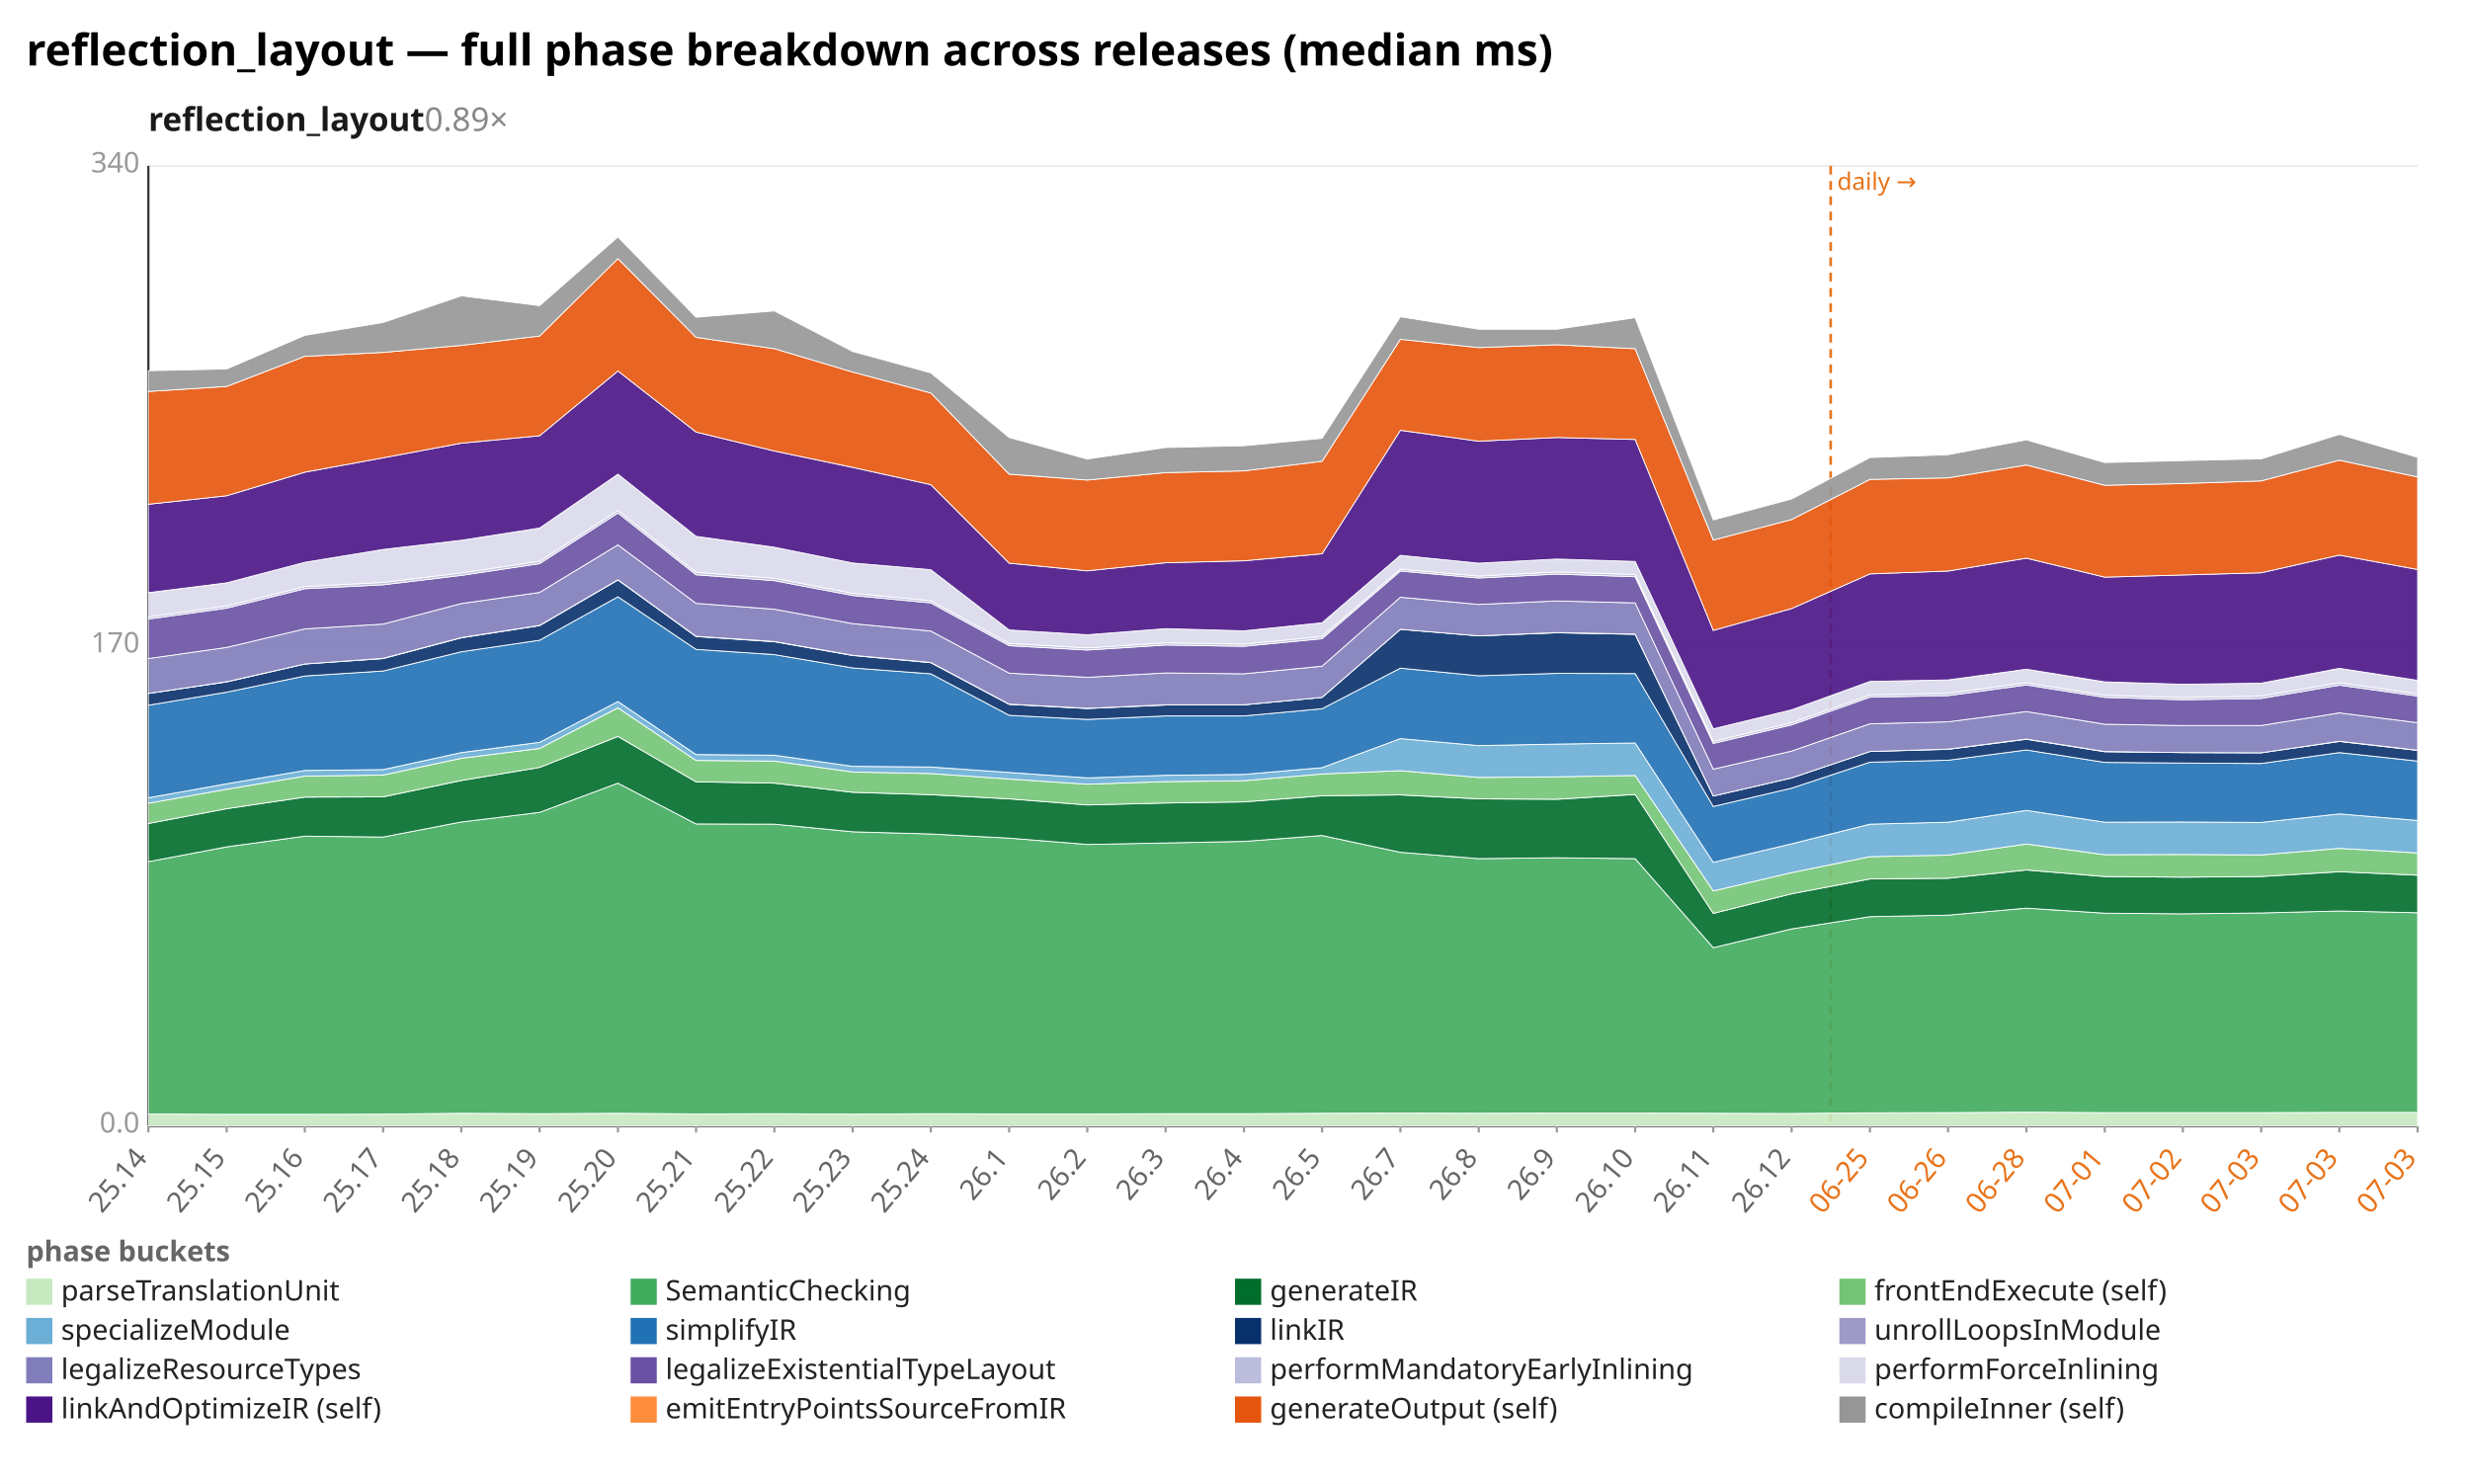
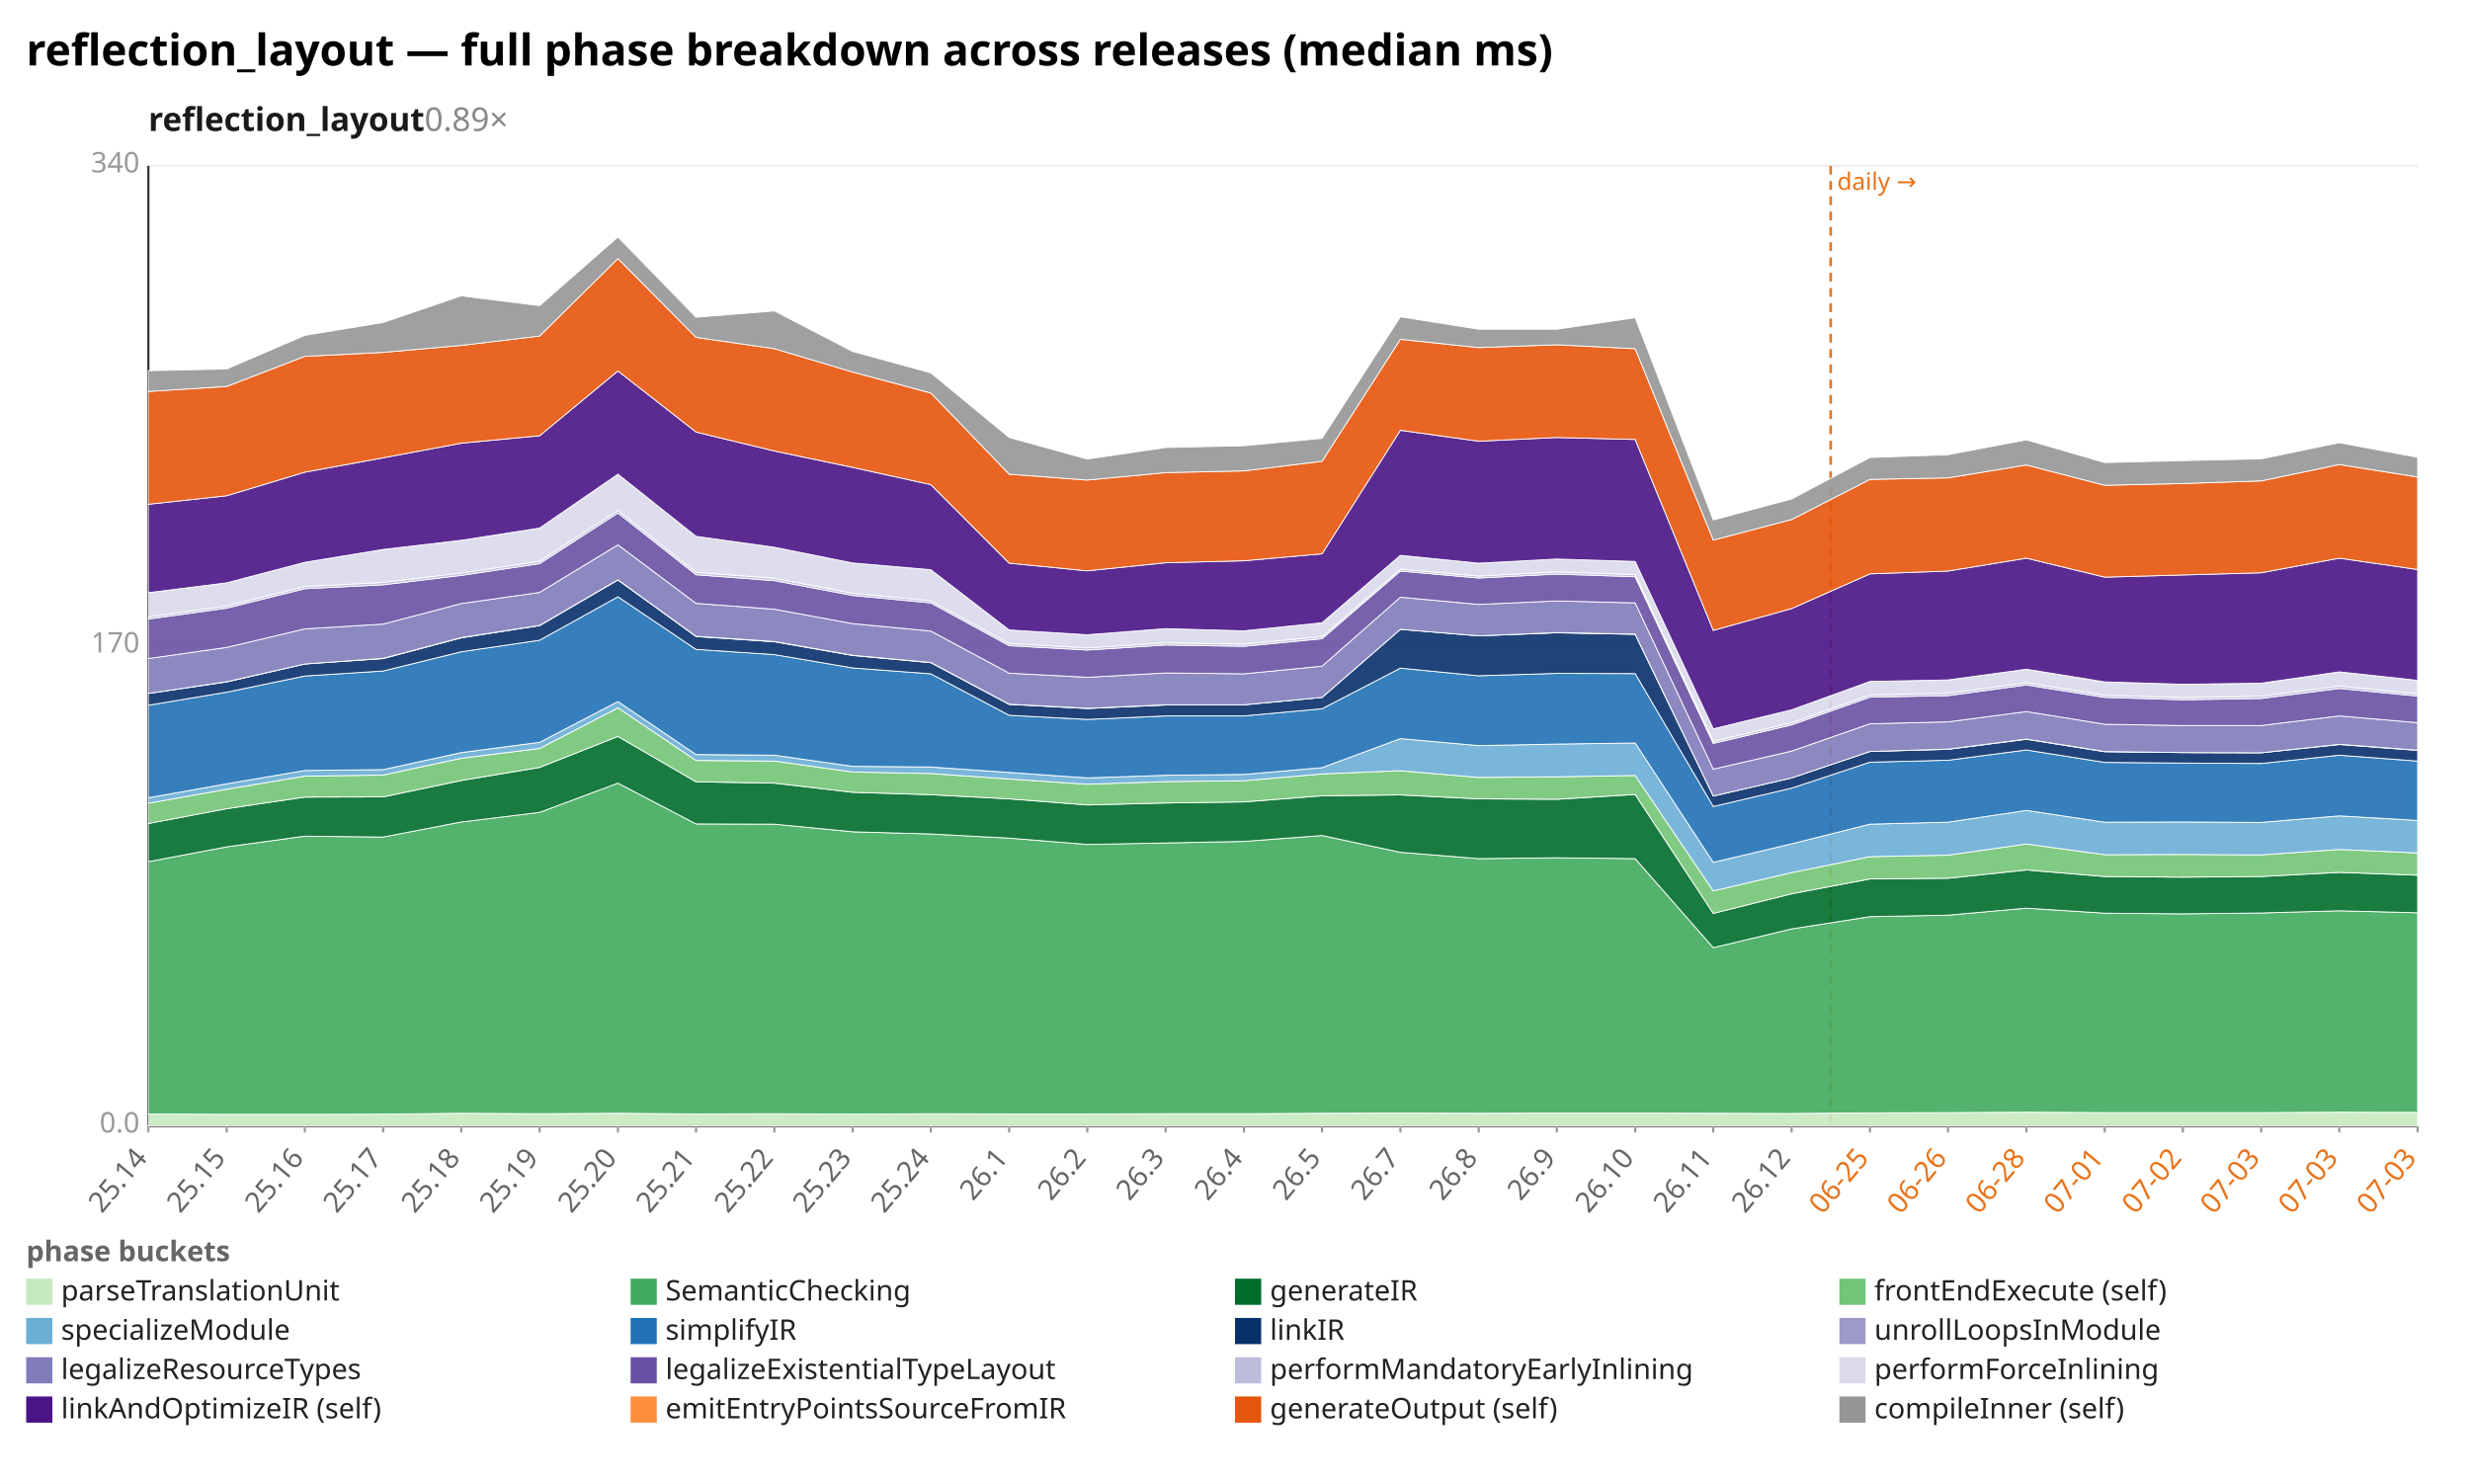
<svg xmlns="http://www.w3.org/2000/svg" width="1132" height="680" viewBox="0 0 1132 680" preserveAspectRatio="xMidYMid meet" font-family="sans-serif" font-size="13">
  <rect width="1132" height="680" fill="white" />
  <text x="12" y="30" font-size="20" font-weight="bold">reflection_layout — full phase breakdown across releases (median ms)</text>
  <text x="68" y="60" font-size="15" font-weight="600" fill="#1a1a1a">reflection_layout<tspan fill="#888" font-weight="400" text-decoration="none">  0.89×</tspan>
  </text>
  <line x1="68.0" y1="516.0" x2="1108.0" y2="516.0" stroke="#eee" />
  <text x="64.0" y="519.0" text-anchor="end" fill="#999">0.0</text>
  <line x1="68.0" y1="296.0" x2="1108.0" y2="296.0" stroke="#eee" />
  <text x="64.0" y="299.0" text-anchor="end" fill="#999">170</text>
  <line x1="68.0" y1="76.0" x2="1108.0" y2="76.0" stroke="#eee" />
  <text x="64.0" y="79.0" text-anchor="end" fill="#999">340</text>
  <line x1="68.0" y1="76.0" x2="68.0" y2="516.0" stroke="#333" />
  <line x1="68.0" y1="516.0" x2="1108.0" y2="516.0" stroke="#333" />
  <line x1="839.0" y1="76.0" x2="839.0" y2="516.0" stroke="#e8731a" stroke-width="1.2" stroke-dasharray="4 3" />
  <text x="842.0" y="87.0" fill="#e8731a" font-size="11">daily →</text>
  <line x1="68.0" y1="516.0" x2="68.0" y2="519.0" stroke="#999" />
  <text x="68.0" y="531.0" text-anchor="end" fill="#666" transform="rotate(-50 68.0 531.0)">25.14</text>
  <line x1="103.9" y1="516.0" x2="103.9" y2="519.0" stroke="#999" />
  <text x="103.9" y="531.0" text-anchor="end" fill="#666" transform="rotate(-50 103.9 531.0)">25.15</text>
  <line x1="139.7" y1="516.0" x2="139.7" y2="519.0" stroke="#999" />
  <text x="139.7" y="531.0" text-anchor="end" fill="#666" transform="rotate(-50 139.7 531.0)">25.16</text>
  <line x1="175.6" y1="516.0" x2="175.6" y2="519.0" stroke="#999" />
  <text x="175.6" y="531.0" text-anchor="end" fill="#666" transform="rotate(-50 175.6 531.0)">25.17</text>
  <line x1="211.4" y1="516.0" x2="211.4" y2="519.0" stroke="#999" />
  <text x="211.4" y="531.0" text-anchor="end" fill="#666" transform="rotate(-50 211.4 531.0)">25.18</text>
  <line x1="247.3" y1="516.0" x2="247.3" y2="519.0" stroke="#999" />
  <text x="247.3" y="531.0" text-anchor="end" fill="#666" transform="rotate(-50 247.3 531.0)">25.19</text>
  <line x1="283.2" y1="516.0" x2="283.2" y2="519.0" stroke="#999" />
  <text x="283.2" y="531.0" text-anchor="end" fill="#666" transform="rotate(-50 283.2 531.0)">25.20</text>
  <line x1="319.0" y1="516.0" x2="319.0" y2="519.0" stroke="#999" />
  <text x="319.0" y="531.0" text-anchor="end" fill="#666" transform="rotate(-50 319.0 531.0)">25.21</text>
  <line x1="354.9" y1="516.0" x2="354.9" y2="519.0" stroke="#999" />
  <text x="354.9" y="531.0" text-anchor="end" fill="#666" transform="rotate(-50 354.9 531.0)">25.22</text>
  <line x1="390.8" y1="516.0" x2="390.8" y2="519.0" stroke="#999" />
  <text x="390.8" y="531.0" text-anchor="end" fill="#666" transform="rotate(-50 390.8 531.0)">25.23</text>
  <line x1="426.6" y1="516.0" x2="426.6" y2="519.0" stroke="#999" />
  <text x="426.6" y="531.0" text-anchor="end" fill="#666" transform="rotate(-50 426.6 531.0)">25.24</text>
  <line x1="462.5" y1="516.0" x2="462.5" y2="519.0" stroke="#999" />
  <text x="462.5" y="531.0" text-anchor="end" fill="#666" transform="rotate(-50 462.5 531.0)">26.1</text>
  <line x1="498.3" y1="516.0" x2="498.3" y2="519.0" stroke="#999" />
  <text x="498.3" y="531.0" text-anchor="end" fill="#666" transform="rotate(-50 498.3 531.0)">26.2</text>
  <line x1="534.2" y1="516.0" x2="534.2" y2="519.0" stroke="#999" />
  <text x="534.2" y="531.0" text-anchor="end" fill="#666" transform="rotate(-50 534.2 531.0)">26.3</text>
  <line x1="570.1" y1="516.0" x2="570.1" y2="519.0" stroke="#999" />
  <text x="570.1" y="531.0" text-anchor="end" fill="#666" transform="rotate(-50 570.1 531.0)">26.4</text>
  <line x1="605.9" y1="516.0" x2="605.9" y2="519.0" stroke="#999" />
  <text x="605.9" y="531.0" text-anchor="end" fill="#666" transform="rotate(-50 605.9 531.0)">26.5</text>
  <line x1="641.8" y1="516.0" x2="641.8" y2="519.0" stroke="#999" />
  <text x="641.8" y="531.0" text-anchor="end" fill="#666" transform="rotate(-50 641.8 531.0)">26.7</text>
  <line x1="677.7" y1="516.0" x2="677.7" y2="519.0" stroke="#999" />
  <text x="677.7" y="531.0" text-anchor="end" fill="#666" transform="rotate(-50 677.7 531.0)">26.8</text>
  <line x1="713.5" y1="516.0" x2="713.5" y2="519.0" stroke="#999" />
  <text x="713.5" y="531.0" text-anchor="end" fill="#666" transform="rotate(-50 713.5 531.0)">26.9</text>
  <line x1="749.4" y1="516.0" x2="749.4" y2="519.0" stroke="#999" />
  <text x="749.4" y="531.0" text-anchor="end" fill="#666" transform="rotate(-50 749.4 531.0)">26.10</text>
  <line x1="785.2" y1="516.0" x2="785.2" y2="519.0" stroke="#999" />
  <text x="785.2" y="531.0" text-anchor="end" fill="#666" transform="rotate(-50 785.2 531.0)">26.11</text>
  <line x1="821.1" y1="516.0" x2="821.1" y2="519.0" stroke="#999" />
  <text x="821.1" y="531.0" text-anchor="end" fill="#666" transform="rotate(-50 821.1 531.0)">26.12</text>
  <line x1="857.0" y1="516.0" x2="857.0" y2="519.0" stroke="#999" />
  <text x="857.0" y="531.0" text-anchor="end" fill="#e8731a" transform="rotate(-50 857.0 531.0)">06-25</text>
  <line x1="892.8" y1="516.0" x2="892.8" y2="519.0" stroke="#999" />
  <text x="892.8" y="531.0" text-anchor="end" fill="#e8731a" transform="rotate(-50 892.8 531.0)">06-26</text>
  <line x1="928.7" y1="516.0" x2="928.7" y2="519.0" stroke="#999" />
  <text x="928.7" y="531.0" text-anchor="end" fill="#e8731a" transform="rotate(-50 928.7 531.0)">06-28</text>
  <line x1="964.6" y1="516.0" x2="964.6" y2="519.0" stroke="#999" />
  <text x="964.6" y="531.0" text-anchor="end" fill="#e8731a" transform="rotate(-50 964.6 531.0)">07-01</text>
  <line x1="1000.4" y1="516.0" x2="1000.4" y2="519.0" stroke="#999" />
  <text x="1000.4" y="531.0" text-anchor="end" fill="#e8731a" transform="rotate(-50 1000.4 531.0)">07-02</text>
  <line x1="1036.3" y1="516.0" x2="1036.3" y2="519.0" stroke="#999" />
  <text x="1036.3" y="531.0" text-anchor="end" fill="#e8731a" transform="rotate(-50 1036.3 531.0)">07-03</text>
  <line x1="1072.1" y1="516.0" x2="1072.1" y2="519.0" stroke="#999" />
  <text x="1072.1" y="531.0" text-anchor="end" fill="#e8731a" transform="rotate(-50 1072.1 531.0)">07-03</text>
  <line x1="1108.0" y1="516.0" x2="1108.0" y2="519.0" stroke="#999" />
  <text x="1108.0" y="531.0" text-anchor="end" fill="#e8731a" transform="rotate(-50 1108.0 531.0)">07-03</text>
-   <polygon points="68.0,510.5 103.9,510.7 139.7,510.7 175.6,510.6 211.4,510.2 247.3,510.4 283.2,510.2 319.0,510.5 354.9,510.4 390.8,510.6 426.6,510.4 462.5,510.5 498.3,510.5 534.2,510.4 570.1,510.4 605.9,510.2 641.8,510.1 677.7,510.2 713.5,510.1 749.4,510.1 785.2,510.2 821.1,510.3 857.0,510.0 892.8,509.9 928.7,509.7 964.6,509.9 1000.4,509.9 1036.3,509.9 1072.1,509.8 1108.0,509.8 1108.0,516.0 1072.1,516.0 1036.3,516.0 1000.4,516.0 964.6,516.0 928.7,516.0 892.8,516.0 857.0,516.0 821.1,516.0 785.2,516.0 749.4,516.0 713.5,516.0 677.7,516.0 641.8,516.0 605.9,516.0 570.1,516.0 534.2,516.0 498.3,516.0 462.5,516.0 426.6,516.0 390.8,516.0 354.9,516.0 319.0,516.0 283.2,516.0 247.3,516.0 211.4,516.0 175.6,516.0 139.7,516.0 103.9,516.0 68.0,516.0" fill="#c7e9c0" fill-opacity="0.9" stroke="#fff" stroke-width="0.4" />
-   <polygon points="68.0,394.9 103.9,388.1 139.7,383.2 175.6,383.6 211.4,376.7 247.3,372.3 283.2,358.9 319.0,377.6 354.9,377.7 390.8,381.2 426.6,382.2 462.5,384.1 498.3,387.0 534.2,386.3 570.1,385.6 605.9,382.9 641.8,390.6 677.7,393.5 713.5,393.1 749.4,393.5 785.2,434.3 821.1,425.7 857.0,420.1 892.8,419.4 928.7,416.2 964.6,418.5 1000.4,418.8 1036.3,418.4 1072.1,417.5 1108.0,418.3 1108.0,509.8 1072.1,509.8 1036.3,509.9 1000.4,509.9 964.6,509.9 928.7,509.7 892.8,509.9 857.0,510.0 821.1,510.3 785.2,510.2 749.4,510.1 713.5,510.1 677.7,510.2 641.8,510.1 605.9,510.2 570.1,510.4 534.2,510.4 498.3,510.5 462.5,510.5 426.6,510.4 390.8,510.6 354.9,510.4 319.0,510.5 283.2,510.2 247.3,510.4 211.4,510.2 175.6,510.6 139.7,510.7 103.9,510.7 68.0,510.5" fill="#41ab5d" fill-opacity="0.9" stroke="#fff" stroke-width="0.4" />
-   <polygon points="68.0,377.4 103.9,370.6 139.7,365.3 175.6,365.2 211.4,357.7 247.3,351.7 283.2,337.5 319.0,358.3 354.9,358.9 390.8,363.1 426.6,364.2 462.5,366.1 498.3,368.9 534.2,368.0 570.1,367.5 605.9,364.7 641.8,364.3 677.7,366.1 713.5,366.3 749.4,364.1 785.2,418.6 821.1,409.6 857.0,402.8 892.8,402.5 928.7,398.7 964.6,401.7 1000.4,402.0 1036.3,401.7 1072.1,399.5 1108.0,401.1 1108.0,418.3 1072.1,417.5 1036.3,418.4 1000.4,418.8 964.6,418.5 928.7,416.2 892.8,419.4 857.0,420.1 821.1,425.7 785.2,434.3 749.4,393.5 713.5,393.1 677.7,393.5 641.8,390.6 605.9,382.9 570.1,385.6 534.2,386.3 498.3,387.0 462.5,384.1 426.6,382.2 390.8,381.2 354.9,377.7 319.0,377.6 283.2,358.9 247.3,372.3 211.4,376.7 175.6,383.6 139.7,383.2 103.9,388.1 68.0,394.9" fill="#006d2c" fill-opacity="0.9" stroke="#fff" stroke-width="0.4" />
-   <polygon points="68.0,368.1 103.9,361.7 139.7,355.7 175.6,355.2 211.4,347.5 247.3,343.0 283.2,324.4 319.0,348.5 354.9,348.8 390.8,353.8 426.6,354.5 462.5,357.0 498.3,359.4 534.2,358.2 570.1,357.8 605.9,354.7 641.8,353.2 677.7,356.3 713.5,356.0 749.4,355.4 785.2,408.3 821.1,399.9 857.0,392.6 892.8,391.9 928.7,386.8 964.6,391.7 1000.4,391.6 1036.3,391.8 1072.1,388.8 1108.0,390.9 1108.0,401.1 1072.1,399.5 1036.3,401.7 1000.4,402.0 964.6,401.7 928.7,398.7 892.8,402.5 857.0,402.8 821.1,409.6 785.2,418.6 749.4,364.1 713.5,366.3 677.7,366.1 641.8,364.3 605.9,364.7 570.1,367.5 534.2,368.0 498.3,368.9 462.5,366.1 426.6,364.2 390.8,363.1 354.9,358.9 319.0,358.3 283.2,337.5 247.3,351.7 211.4,357.7 175.6,365.2 139.7,365.3 103.9,370.6 68.0,377.4" fill="#74c476" fill-opacity="0.9" stroke="#fff" stroke-width="0.4" />
-   <polygon points="68.0,365.6 103.9,359.2 139.7,353.1 175.6,352.7 211.4,344.9 247.3,340.2 283.2,321.5 319.0,345.8 354.9,346.1 390.8,351.2 426.6,351.5 462.5,354.0 498.3,356.5 534.2,355.3 570.1,354.9 605.9,351.8 641.8,338.5 677.7,341.7 713.5,341.0 749.4,340.5 785.2,395.2 821.1,386.7 857.0,377.7 892.8,376.8 928.7,371.4 964.6,376.8 1000.4,376.7 1036.3,376.9 1072.1,373.0 1108.0,376.0 1108.0,390.9 1072.1,388.8 1036.3,391.8 1000.4,391.6 964.6,391.7 928.7,386.8 892.8,391.9 857.0,392.6 821.1,399.9 785.2,408.3 749.4,355.4 713.5,356.0 677.7,356.3 641.8,353.2 605.9,354.7 570.1,357.8 534.2,358.2 498.3,359.4 462.5,357.0 426.6,354.5 390.8,353.8 354.9,348.8 319.0,348.5 283.2,324.4 247.3,343.0 211.4,347.5 175.6,355.2 139.7,355.7 103.9,361.7 68.0,368.1" fill="#6baed6" fill-opacity="0.9" stroke="#fff" stroke-width="0.4" />
-   <polygon points="68.0,323.2 103.9,317.2 139.7,309.8 175.6,307.5 211.4,298.7 247.3,293.4 283.2,273.5 319.0,297.6 354.9,300.0 390.8,306.1 426.6,308.8 462.5,327.8 498.3,329.7 534.2,328.1 570.1,328.1 605.9,324.8 641.8,306.2 677.7,309.7 713.5,308.6 749.4,308.7 785.2,369.6 821.1,361.2 857.0,349.3 892.8,348.4 928.7,343.7 964.6,349.4 1000.4,349.7 1036.3,349.9 1072.1,344.9 1108.0,348.8 1108.0,376.0 1072.1,373.0 1036.3,376.9 1000.4,376.7 964.6,376.8 928.7,371.4 892.8,376.8 857.0,377.7 821.1,386.7 785.2,395.2 749.4,340.5 713.5,341.0 677.7,341.7 641.8,338.5 605.9,351.8 570.1,354.9 534.2,355.3 498.3,356.5 462.5,354.0 426.6,351.5 390.8,351.2 354.9,346.1 319.0,345.8 283.2,321.5 247.3,340.2 211.4,344.9 175.6,352.7 139.7,353.1 103.9,359.2 68.0,365.6" fill="#2171b5" fill-opacity="0.9" stroke="#fff" stroke-width="0.4" />
-   <polygon points="68.0,317.8 103.9,312.5 139.7,304.3 175.6,301.8 211.4,292.3 247.3,286.7 283.2,265.8 319.0,291.7 354.9,294.1 390.8,300.4 426.6,303.7 462.5,322.8 498.3,324.7 534.2,323.1 570.1,323.0 605.9,319.6 641.8,288.4 677.7,291.4 713.5,290.0 749.4,290.7 785.2,364.8 821.1,356.5 857.0,344.4 892.8,343.4 928.7,338.8 964.6,344.5 1000.4,344.9 1036.3,345.0 1072.1,339.8 1108.0,343.9 1108.0,348.8 1072.1,344.9 1036.3,349.9 1000.4,349.7 964.6,349.4 928.7,343.7 892.8,348.4 857.0,349.3 821.1,361.2 785.2,369.6 749.4,308.7 713.5,308.6 677.7,309.7 641.8,306.2 605.9,324.8 570.1,328.1 534.2,328.1 498.3,329.7 462.5,327.8 426.6,308.8 390.8,306.1 354.9,300.0 319.0,297.6 283.2,273.5 247.3,293.4 211.4,298.7 175.6,307.5 139.7,309.8 103.9,317.2 68.0,323.2" fill="#08306b" fill-opacity="0.9" stroke="#fff" stroke-width="0.4" />
-   <polygon points="68.0,317.8 103.9,312.4 139.7,304.3 175.6,301.7 211.4,292.2 247.3,286.6 283.2,265.7 319.0,291.6 354.9,294.0 390.8,300.3 426.6,303.6 462.5,322.7 498.3,324.6 534.2,323.0 570.1,323.0 605.9,319.6 641.8,288.4 677.7,291.4 713.5,289.9 749.4,290.6 785.2,364.8 821.1,356.5 857.0,344.4 892.8,343.3 928.7,338.7 964.6,344.4 1000.4,344.9 1036.3,345.0 1072.1,339.7 1108.0,343.8 1108.0,343.9 1072.1,339.8 1036.3,345.0 1000.4,344.9 964.6,344.5 928.7,338.8 892.8,343.4 857.0,344.4 821.1,356.5 785.2,364.8 749.4,290.7 713.5,290.0 677.7,291.4 641.8,288.4 605.9,319.6 570.1,323.0 534.2,323.1 498.3,324.7 462.5,322.8 426.6,303.7 390.8,300.4 354.9,294.1 319.0,291.7 283.2,265.8 247.3,286.7 211.4,292.3 175.6,301.8 139.7,304.3 103.9,312.5 68.0,317.8" fill="#9e9ac8" fill-opacity="0.9" stroke="#fff" stroke-width="0.4" />
-   <polygon points="68.0,301.8 103.9,296.7 139.7,288.2 175.6,286.0 211.4,276.6 247.3,271.5 283.2,249.7 319.0,276.5 354.9,279.2 390.8,285.8 426.6,289.2 462.5,308.5 498.3,310.4 534.2,308.4 570.1,308.8 605.9,305.3 641.8,273.7 677.7,277.0 713.5,275.4 749.4,276.3 785.2,352.5 821.1,344.2 857.0,331.7 892.8,330.8 928.7,326.1 964.6,331.9 1000.4,332.5 1036.3,332.5 1072.1,326.7 1108.0,331.2 1108.0,343.8 1072.1,339.7 1036.3,345.0 1000.4,344.9 964.6,344.4 928.7,338.7 892.8,343.3 857.0,344.4 821.1,356.5 785.2,364.8 749.4,290.6 713.5,289.9 677.7,291.4 641.8,288.4 605.9,319.6 570.1,323.0 534.2,323.0 498.3,324.6 462.5,322.7 426.6,303.6 390.8,300.3 354.9,294.0 319.0,291.6 283.2,265.7 247.3,286.6 211.4,292.2 175.6,301.7 139.7,304.3 103.9,312.4 68.0,317.8" fill="#807dba" fill-opacity="0.9" stroke="#fff" stroke-width="0.4" />
-   <polygon points="68.0,283.7 103.9,278.7 139.7,269.8 175.6,268.0 211.4,263.7 247.3,258.3 283.2,235.1 319.0,263.4 354.9,266.1 390.8,272.9 426.6,276.3 462.5,295.9 498.3,297.9 534.2,295.6 570.1,296.2 605.9,292.7 641.8,261.7 677.7,264.9 713.5,263.1 749.4,264.3 785.2,340.7 821.1,332.2 857.0,319.5 892.8,318.8 928.7,313.9 964.6,319.6 1000.4,320.7 1036.3,320.1 1072.1,314.0 1108.0,319.0 1108.0,331.2 1072.1,326.7 1036.3,332.5 1000.4,332.5 964.6,331.9 928.7,326.1 892.8,330.8 857.0,331.7 821.1,344.2 785.2,352.5 749.4,276.3 713.5,275.4 677.7,277.0 641.8,273.7 605.9,305.3 570.1,308.8 534.2,308.4 498.3,310.4 462.5,308.5 426.6,289.2 390.8,285.8 354.9,279.2 319.0,276.5 283.2,249.7 247.3,271.5 211.4,276.6 175.6,286.0 139.7,288.2 103.9,296.7 68.0,301.8" fill="#6a51a3" fill-opacity="0.9" stroke="#fff" stroke-width="0.4" />
-   <polygon points="68.0,282.7 103.9,277.7 139.7,268.8 175.6,266.9 211.4,262.6 247.3,257.2 283.2,233.9 319.0,262.3 354.9,265.0 390.8,271.9 426.6,275.3 462.5,294.9 498.3,296.9 534.2,294.6 570.1,295.2 605.9,291.7 641.8,260.8 677.7,264.0 713.5,262.1 749.4,263.3 785.2,339.7 821.1,331.2 857.0,318.5 892.8,317.7 928.7,312.9 964.6,318.6 1000.4,319.7 1036.3,319.0 1072.1,312.9 1108.0,318.0 1108.0,319.0 1072.1,314.0 1036.3,320.1 1000.4,320.7 964.6,319.6 928.7,313.9 892.8,318.8 857.0,319.5 821.1,332.2 785.2,340.7 749.4,264.3 713.5,263.1 677.7,264.9 641.8,261.7 605.9,292.7 570.1,296.2 534.2,295.6 498.3,297.9 462.5,295.9 426.6,276.3 390.8,272.9 354.9,266.1 319.0,263.4 283.2,235.1 247.3,258.3 211.4,263.7 175.6,268.0 139.7,269.8 103.9,278.7 68.0,283.7" fill="#bcbddc" fill-opacity="0.9" stroke="#fff" stroke-width="0.4" />
-   <polygon points="68.0,271.6 103.9,267.1 139.7,257.7 175.6,251.8 211.4,247.6 247.3,242.0 283.2,217.3 319.0,245.8 354.9,250.8 390.8,258.0 426.6,261.1 462.5,288.7 498.3,290.9 534.2,288.1 570.1,289.1 605.9,285.4 641.8,254.5 677.7,258.1 713.5,256.2 749.4,257.3 785.2,334.0 821.1,325.3 857.0,312.3 892.8,311.6 928.7,306.7 964.6,312.5 1000.4,313.6 1036.3,313.1 1072.1,306.3 1108.0,311.8 1108.0,318.0 1072.1,312.9 1036.3,319.0 1000.4,319.7 964.6,318.6 928.7,312.9 892.8,317.7 857.0,318.5 821.1,331.2 785.2,339.7 749.4,263.3 713.5,262.1 677.7,264.0 641.8,260.8 605.9,291.7 570.1,295.2 534.2,294.6 498.3,296.9 462.5,294.9 426.6,275.3 390.8,271.9 354.9,265.0 319.0,262.3 283.2,233.9 247.3,257.2 211.4,262.6 175.6,266.9 139.7,268.8 103.9,277.7 68.0,282.7" fill="#dadaeb" fill-opacity="0.9" stroke="#fff" stroke-width="0.4" />
-   <polygon points="68.0,231.1 103.9,227.2 139.7,216.4 175.6,209.8 211.4,203.1 247.3,199.7 283.2,170.0 319.0,198.0 354.9,206.7 390.8,214.2 426.6,222.1 462.5,258.1 498.3,261.6 534.2,257.9 570.1,257.0 605.9,253.8 641.8,197.2 677.7,202.2 713.5,200.5 749.4,201.4 785.2,288.9 821.1,278.9 857.0,263.0 892.8,261.7 928.7,255.8 964.6,264.5 1000.4,263.5 1036.3,262.5 1072.1,254.4 1108.0,261.0 1108.0,311.8 1072.1,306.3 1036.3,313.1 1000.4,313.6 964.6,312.5 928.7,306.7 892.8,311.6 857.0,312.3 821.1,325.3 785.2,334.0 749.4,257.3 713.5,256.2 677.7,258.1 641.8,254.5 605.9,285.4 570.1,289.1 534.2,288.1 498.3,290.9 462.5,288.7 426.6,261.1 390.8,258.0 354.9,250.8 319.0,245.8 283.2,217.3 247.3,242.0 211.4,247.6 175.6,251.8 139.7,257.7 103.9,267.1 68.0,271.6" fill="#4a1486" fill-opacity="0.9" stroke="#fff" stroke-width="0.4" />
-   <polygon points="68.0,179.4 103.9,177.1 139.7,163.3 175.6,161.5 211.4,158.3 247.3,154.0 283.2,118.5 319.0,154.6 354.9,159.8 390.8,170.5 426.6,180.1 462.5,217.3 498.3,220.0 534.2,216.6 570.1,215.8 605.9,211.4 641.8,155.5 677.7,159.3 713.5,158.0 749.4,159.8 785.2,247.5 821.1,238.1 857.0,219.7 892.8,219.0 928.7,213.1 964.6,222.4 1000.4,221.6 1036.3,220.4 1072.1,210.9 1108.0,218.6 1108.0,261.0 1072.1,254.4 1036.3,262.5 1000.4,263.5 964.6,264.5 928.7,255.8 892.8,261.7 857.0,263.0 821.1,278.9 785.2,288.9 749.4,201.4 713.5,200.5 677.7,202.2 641.8,197.2 605.9,253.8 570.1,257.0 534.2,257.9 498.3,261.6 462.5,258.1 426.6,222.1 390.8,214.2 354.9,206.7 319.0,198.0 283.2,170.0 247.3,199.7 211.4,203.1 175.6,209.8 139.7,216.4 103.9,227.2 68.0,231.1" fill="#e6550d" fill-opacity="0.9" stroke="#fff" stroke-width="0.4" />
-   <polygon points="68.0,169.9 103.9,169.1 139.7,153.7 175.6,147.8 211.4,135.6 247.3,140.1 283.2,108.6 319.0,145.4 354.9,142.5 390.8,161.1 426.6,170.9 462.5,200.5 498.3,210.4 534.2,205.1 570.1,204.3 605.9,200.9 641.8,145.2 677.7,150.9 713.5,150.9 749.4,145.6 785.2,238.3 821.1,228.7 857.0,209.7 892.8,208.4 928.7,201.6 964.6,212.0 1000.4,211.1 1036.3,210.3 1072.1,199.1 1108.0,209.6 1108.0,218.6 1072.1,210.9 1036.3,220.4 1000.4,221.6 964.6,222.4 928.7,213.1 892.8,219.0 857.0,219.7 821.1,238.1 785.2,247.5 749.4,159.8 713.5,158.0 677.7,159.3 641.8,155.5 605.9,211.4 570.1,215.8 534.2,216.6 498.3,220.0 462.5,217.3 426.6,180.1 390.8,170.5 354.9,159.8 319.0,154.6 283.2,118.5 247.3,154.0 211.4,158.3 175.6,161.5 139.7,163.3 103.9,177.1 68.0,179.4" fill="#969696" fill-opacity="0.9" stroke="#fff" stroke-width="0.4" />
+   <polygon points="68.0,510.5 103.9,510.7 139.7,510.7 175.6,510.6 211.4,510.2 247.3,510.4 283.2,510.2 319.0,510.5 354.9,510.4 390.8,510.6 426.6,510.4 462.5,510.5 498.3,510.5 534.2,510.4 570.1,510.4 605.9,510.2 641.8,510.1 677.7,510.2 713.5,510.1 749.4,510.1 785.2,510.2 821.1,510.3 857.0,510.0 892.8,509.9 928.7,509.7 964.6,509.9 1000.4,509.9 1036.3,509.9 1072.1,509.7 1108.0,509.8 1108.0,516.0 1072.1,516.0 1036.3,516.0 1000.4,516.0 964.6,516.0 928.7,516.0 892.8,516.0 857.0,516.0 821.1,516.0 785.2,516.0 749.4,516.0 713.5,516.0 677.7,516.0 641.8,516.0 605.9,516.0 570.1,516.0 534.2,516.0 498.3,516.0 462.5,516.0 426.6,516.0 390.8,516.0 354.9,516.0 319.0,516.0 283.2,516.0 247.3,516.0 211.4,516.0 175.6,516.0 139.7,516.0 103.9,516.0 68.0,516.0" fill="#c7e9c0" fill-opacity="0.9" stroke="#fff" stroke-width="0.4" />
+   <polygon points="68.0,394.9 103.9,388.1 139.7,383.2 175.6,383.6 211.4,376.7 247.3,372.3 283.2,358.9 319.0,377.6 354.9,377.7 390.8,381.2 426.6,382.2 462.5,384.1 498.3,387.0 534.2,386.3 570.1,385.6 605.9,382.9 641.8,390.6 677.7,393.5 713.5,393.1 749.4,393.5 785.2,434.3 821.1,425.7 857.0,420.1 892.8,419.4 928.7,416.2 964.6,418.5 1000.4,418.8 1036.3,418.4 1072.1,417.4 1108.0,418.3 1108.0,509.8 1072.1,509.7 1036.3,509.9 1000.4,509.9 964.6,509.9 928.7,509.7 892.8,509.9 857.0,510.0 821.1,510.3 785.2,510.2 749.4,510.1 713.5,510.1 677.7,510.2 641.8,510.1 605.9,510.2 570.1,510.4 534.2,510.4 498.3,510.5 462.5,510.5 426.6,510.4 390.8,510.6 354.9,510.4 319.0,510.5 283.2,510.2 247.3,510.4 211.4,510.2 175.6,510.6 139.7,510.7 103.9,510.7 68.0,510.5" fill="#41ab5d" fill-opacity="0.9" stroke="#fff" stroke-width="0.4" />
+   <polygon points="68.0,377.4 103.9,370.6 139.7,365.3 175.6,365.2 211.4,357.7 247.3,351.7 283.2,337.5 319.0,358.3 354.9,358.9 390.8,363.1 426.6,364.2 462.5,366.1 498.3,368.9 534.2,368.0 570.1,367.5 605.9,364.7 641.8,364.3 677.7,366.1 713.5,366.3 749.4,364.1 785.2,418.6 821.1,409.6 857.0,402.8 892.8,402.5 928.7,398.7 964.6,401.7 1000.4,402.0 1036.3,401.7 1072.1,399.8 1108.0,401.1 1108.0,418.3 1072.1,417.4 1036.3,418.4 1000.4,418.8 964.6,418.5 928.7,416.2 892.8,419.4 857.0,420.1 821.1,425.7 785.2,434.3 749.4,393.5 713.5,393.1 677.7,393.5 641.8,390.6 605.9,382.9 570.1,385.6 534.2,386.3 498.3,387.0 462.5,384.1 426.6,382.2 390.8,381.2 354.9,377.7 319.0,377.6 283.2,358.9 247.3,372.3 211.4,376.7 175.6,383.6 139.7,383.2 103.9,388.1 68.0,394.9" fill="#006d2c" fill-opacity="0.9" stroke="#fff" stroke-width="0.4" />
+   <polygon points="68.0,368.1 103.9,361.7 139.7,355.7 175.6,355.2 211.4,347.5 247.3,343.0 283.2,324.4 319.0,348.5 354.9,348.8 390.8,353.8 426.6,354.5 462.5,357.0 498.3,359.4 534.2,358.2 570.1,357.8 605.9,354.7 641.8,353.2 677.7,356.3 713.5,356.0 749.4,355.4 785.2,408.3 821.1,399.9 857.0,392.6 892.8,391.9 928.7,386.8 964.6,391.7 1000.4,391.6 1036.3,391.8 1072.1,389.3 1108.0,390.9 1108.0,401.1 1072.1,399.8 1036.3,401.7 1000.4,402.0 964.6,401.7 928.7,398.7 892.8,402.5 857.0,402.8 821.1,409.6 785.2,418.6 749.4,364.1 713.5,366.3 677.7,366.1 641.8,364.3 605.9,364.7 570.1,367.5 534.2,368.0 498.3,368.9 462.5,366.1 426.6,364.2 390.8,363.1 354.9,358.9 319.0,358.3 283.2,337.5 247.3,351.7 211.4,357.7 175.6,365.2 139.7,365.3 103.9,370.6 68.0,377.4" fill="#74c476" fill-opacity="0.9" stroke="#fff" stroke-width="0.4" />
+   <polygon points="68.0,365.6 103.9,359.2 139.7,353.1 175.6,352.7 211.4,344.9 247.3,340.2 283.2,321.5 319.0,345.8 354.9,346.1 390.8,351.2 426.6,351.5 462.5,354.0 498.3,356.5 534.2,355.3 570.1,354.9 605.9,351.8 641.8,338.5 677.7,341.7 713.5,341.0 749.4,340.5 785.2,395.2 821.1,386.7 857.0,377.7 892.8,376.8 928.7,371.4 964.6,376.8 1000.4,376.7 1036.3,376.9 1072.1,373.9 1108.0,376.0 1108.0,390.9 1072.1,389.3 1036.3,391.8 1000.4,391.6 964.6,391.7 928.7,386.8 892.8,391.9 857.0,392.6 821.1,399.9 785.2,408.3 749.4,355.4 713.5,356.0 677.7,356.3 641.8,353.2 605.9,354.7 570.1,357.8 534.2,358.2 498.3,359.4 462.5,357.0 426.6,354.5 390.8,353.8 354.9,348.8 319.0,348.5 283.2,324.4 247.3,343.0 211.4,347.5 175.6,355.2 139.7,355.7 103.9,361.7 68.0,368.1" fill="#6baed6" fill-opacity="0.9" stroke="#fff" stroke-width="0.4" />
+   <polygon points="68.0,323.2 103.9,317.2 139.7,309.8 175.6,307.5 211.4,298.7 247.3,293.4 283.2,273.5 319.0,297.6 354.9,300.0 390.8,306.1 426.6,308.8 462.5,327.8 498.3,329.7 534.2,328.1 570.1,328.1 605.9,324.8 641.8,306.2 677.7,309.7 713.5,308.6 749.4,308.7 785.2,369.6 821.1,361.2 857.0,349.3 892.8,348.4 928.7,343.7 964.6,349.4 1000.4,349.7 1036.3,349.9 1072.1,346.1 1108.0,348.8 1108.0,376.0 1072.1,373.9 1036.3,376.9 1000.4,376.7 964.6,376.8 928.7,371.4 892.8,376.8 857.0,377.7 821.1,386.7 785.2,395.2 749.4,340.5 713.5,341.0 677.7,341.7 641.8,338.5 605.9,351.8 570.1,354.9 534.2,355.3 498.3,356.5 462.5,354.0 426.6,351.5 390.8,351.2 354.9,346.1 319.0,345.8 283.2,321.5 247.3,340.2 211.4,344.9 175.6,352.7 139.7,353.1 103.9,359.2 68.0,365.6" fill="#2171b5" fill-opacity="0.9" stroke="#fff" stroke-width="0.4" />
+   <polygon points="68.0,317.8 103.9,312.5 139.7,304.3 175.6,301.8 211.4,292.3 247.3,286.7 283.2,265.8 319.0,291.7 354.9,294.1 390.8,300.4 426.6,303.7 462.5,322.8 498.3,324.7 534.2,323.1 570.1,323.0 605.9,319.6 641.8,288.4 677.7,291.4 713.5,290.0 749.4,290.7 785.2,364.8 821.1,356.5 857.0,344.4 892.8,343.4 928.7,338.8 964.6,344.5 1000.4,344.9 1036.3,345.0 1072.1,341.2 1108.0,343.9 1108.0,348.8 1072.1,346.1 1036.3,349.9 1000.4,349.7 964.6,349.4 928.7,343.7 892.8,348.4 857.0,349.3 821.1,361.2 785.2,369.6 749.4,308.7 713.5,308.6 677.7,309.7 641.8,306.2 605.9,324.8 570.1,328.1 534.2,328.1 498.3,329.7 462.5,327.8 426.6,308.8 390.8,306.1 354.9,300.0 319.0,297.6 283.2,273.5 247.3,293.4 211.4,298.7 175.6,307.5 139.7,309.8 103.9,317.2 68.0,323.2" fill="#08306b" fill-opacity="0.9" stroke="#fff" stroke-width="0.4" />
+   <polygon points="68.0,317.8 103.9,312.4 139.7,304.3 175.6,301.7 211.4,292.2 247.3,286.6 283.2,265.7 319.0,291.6 354.9,294.0 390.8,300.3 426.6,303.6 462.5,322.7 498.3,324.6 534.2,323.0 570.1,323.0 605.9,319.6 641.8,288.4 677.7,291.4 713.5,289.9 749.4,290.6 785.2,364.8 821.1,356.5 857.0,344.4 892.8,343.3 928.7,338.7 964.6,344.4 1000.4,344.9 1036.3,345.0 1072.1,341.1 1108.0,343.8 1108.0,343.9 1072.1,341.2 1036.3,345.0 1000.4,344.9 964.6,344.5 928.7,338.8 892.8,343.4 857.0,344.4 821.1,356.5 785.2,364.8 749.4,290.7 713.5,290.0 677.7,291.4 641.8,288.4 605.9,319.6 570.1,323.0 534.2,323.1 498.3,324.7 462.5,322.8 426.6,303.7 390.8,300.4 354.9,294.1 319.0,291.7 283.2,265.8 247.3,286.7 211.4,292.3 175.6,301.8 139.7,304.3 103.9,312.5 68.0,317.8" fill="#9e9ac8" fill-opacity="0.9" stroke="#fff" stroke-width="0.4" />
+   <polygon points="68.0,301.8 103.9,296.7 139.7,288.2 175.6,286.0 211.4,276.6 247.3,271.5 283.2,249.7 319.0,276.5 354.9,279.2 390.8,285.8 426.6,289.2 462.5,308.5 498.3,310.4 534.2,308.4 570.1,308.8 605.9,305.3 641.8,273.7 677.7,277.0 713.5,275.4 749.4,276.3 785.2,352.5 821.1,344.2 857.0,331.7 892.8,330.8 928.7,326.1 964.6,331.9 1000.4,332.5 1036.3,332.5 1072.1,328.1 1108.0,331.2 1108.0,343.8 1072.1,341.1 1036.3,345.0 1000.4,344.9 964.6,344.4 928.7,338.7 892.8,343.3 857.0,344.4 821.1,356.5 785.2,364.8 749.4,290.6 713.5,289.9 677.7,291.4 641.8,288.4 605.9,319.6 570.1,323.0 534.2,323.0 498.3,324.6 462.5,322.7 426.6,303.6 390.8,300.3 354.9,294.0 319.0,291.6 283.2,265.7 247.3,286.6 211.4,292.2 175.6,301.7 139.7,304.3 103.9,312.4 68.0,317.8" fill="#807dba" fill-opacity="0.9" stroke="#fff" stroke-width="0.4" />
+   <polygon points="68.0,283.7 103.9,278.7 139.7,269.8 175.6,268.0 211.4,263.7 247.3,258.3 283.2,235.1 319.0,263.4 354.9,266.1 390.8,272.9 426.6,276.3 462.5,295.9 498.3,297.9 534.2,295.6 570.1,296.2 605.9,292.7 641.8,261.7 677.7,264.9 713.5,263.1 749.4,264.3 785.2,340.7 821.1,332.2 857.0,319.5 892.8,318.8 928.7,313.9 964.6,319.6 1000.4,320.7 1036.3,320.1 1072.1,315.5 1108.0,319.0 1108.0,331.2 1072.1,328.1 1036.3,332.5 1000.4,332.5 964.6,331.9 928.7,326.1 892.8,330.8 857.0,331.7 821.1,344.2 785.2,352.5 749.4,276.3 713.5,275.4 677.7,277.0 641.8,273.7 605.9,305.3 570.1,308.8 534.2,308.4 498.3,310.4 462.5,308.5 426.6,289.2 390.8,285.8 354.9,279.2 319.0,276.5 283.2,249.7 247.3,271.5 211.4,276.6 175.6,286.0 139.7,288.2 103.9,296.7 68.0,301.8" fill="#6a51a3" fill-opacity="0.9" stroke="#fff" stroke-width="0.4" />
+   <polygon points="68.0,282.7 103.9,277.7 139.7,268.8 175.6,266.9 211.4,262.6 247.3,257.2 283.2,233.9 319.0,262.3 354.9,265.0 390.8,271.9 426.6,275.3 462.5,294.9 498.3,296.9 534.2,294.6 570.1,295.2 605.9,291.7 641.8,260.8 677.7,264.0 713.5,262.1 749.4,263.3 785.2,339.7 821.1,331.2 857.0,318.5 892.8,317.7 928.7,312.9 964.6,318.6 1000.4,319.7 1036.3,319.0 1072.1,314.4 1108.0,318.0 1108.0,319.0 1072.1,315.5 1036.3,320.1 1000.4,320.7 964.6,319.6 928.7,313.9 892.8,318.8 857.0,319.5 821.1,332.2 785.2,340.7 749.4,264.3 713.5,263.1 677.7,264.9 641.8,261.7 605.9,292.7 570.1,296.2 534.2,295.6 498.3,297.9 462.5,295.9 426.6,276.3 390.8,272.9 354.9,266.1 319.0,263.4 283.2,235.1 247.3,258.3 211.4,263.7 175.6,268.0 139.7,269.8 103.9,278.7 68.0,283.7" fill="#bcbddc" fill-opacity="0.9" stroke="#fff" stroke-width="0.4" />
+   <polygon points="68.0,271.6 103.9,267.1 139.7,257.7 175.6,251.8 211.4,247.6 247.3,242.0 283.2,217.3 319.0,245.8 354.9,250.8 390.8,258.0 426.6,261.1 462.5,288.7 498.3,290.9 534.2,288.1 570.1,289.1 605.9,285.4 641.8,254.5 677.7,258.1 713.5,256.2 749.4,257.3 785.2,334.0 821.1,325.3 857.0,312.3 892.8,311.6 928.7,306.7 964.6,312.5 1000.4,313.6 1036.3,313.1 1072.1,307.9 1108.0,311.8 1108.0,318.0 1072.1,314.4 1036.3,319.0 1000.4,319.7 964.6,318.6 928.7,312.9 892.8,317.7 857.0,318.5 821.1,331.2 785.2,339.7 749.4,263.3 713.5,262.1 677.7,264.0 641.8,260.8 605.9,291.7 570.1,295.2 534.2,294.6 498.3,296.9 462.5,294.9 426.6,275.3 390.8,271.9 354.9,265.0 319.0,262.3 283.2,233.9 247.3,257.2 211.4,262.6 175.6,266.9 139.7,268.8 103.9,277.7 68.0,282.7" fill="#dadaeb" fill-opacity="0.9" stroke="#fff" stroke-width="0.4" />
+   <polygon points="68.0,231.1 103.9,227.2 139.7,216.4 175.6,209.8 211.4,203.1 247.3,199.7 283.2,170.0 319.0,198.0 354.9,206.7 390.8,214.2 426.6,222.1 462.5,258.1 498.3,261.6 534.2,257.9 570.1,257.0 605.9,253.8 641.8,197.2 677.7,202.2 713.5,200.5 749.4,201.4 785.2,288.9 821.1,278.9 857.0,263.0 892.8,261.7 928.7,255.8 964.6,264.5 1000.4,263.5 1036.3,262.5 1072.1,255.8 1108.0,261.0 1108.0,311.8 1072.1,307.9 1036.3,313.1 1000.4,313.6 964.6,312.5 928.7,306.7 892.8,311.6 857.0,312.3 821.1,325.3 785.2,334.0 749.4,257.3 713.5,256.2 677.7,258.1 641.8,254.5 605.9,285.4 570.1,289.1 534.2,288.1 498.3,290.9 462.5,288.7 426.6,261.1 390.8,258.0 354.9,250.8 319.0,245.8 283.2,217.3 247.3,242.0 211.4,247.6 175.6,251.8 139.7,257.7 103.9,267.1 68.0,271.6" fill="#4a1486" fill-opacity="0.9" stroke="#fff" stroke-width="0.4" />
+   <polygon points="68.0,179.4 103.9,177.1 139.7,163.3 175.6,161.5 211.4,158.3 247.3,154.0 283.2,118.5 319.0,154.6 354.9,159.8 390.8,170.5 426.6,180.1 462.5,217.3 498.3,220.0 534.2,216.6 570.1,215.8 605.9,211.4 641.8,155.5 677.7,159.3 713.5,158.0 749.4,159.8 785.2,247.5 821.1,238.1 857.0,219.7 892.8,219.0 928.7,213.1 964.6,222.4 1000.4,221.6 1036.3,220.4 1072.1,212.9 1108.0,218.6 1108.0,261.0 1072.1,255.8 1036.3,262.5 1000.4,263.5 964.6,264.5 928.7,255.8 892.8,261.7 857.0,263.0 821.1,278.9 785.2,288.9 749.4,201.4 713.5,200.5 677.7,202.2 641.8,197.2 605.9,253.8 570.1,257.0 534.2,257.9 498.3,261.6 462.5,258.1 426.6,222.1 390.8,214.2 354.9,206.7 319.0,198.0 283.2,170.0 247.3,199.7 211.4,203.1 175.6,209.8 139.7,216.4 103.9,227.2 68.0,231.1" fill="#e6550d" fill-opacity="0.9" stroke="#fff" stroke-width="0.4" />
+   <polygon points="68.0,169.9 103.9,169.1 139.7,153.7 175.6,147.8 211.4,135.6 247.3,140.1 283.2,108.6 319.0,145.4 354.9,142.5 390.8,161.1 426.6,170.9 462.5,200.5 498.3,210.4 534.2,205.1 570.1,204.3 605.9,200.9 641.8,145.2 677.7,150.9 713.5,150.9 749.4,145.6 785.2,238.3 821.1,228.7 857.0,209.7 892.8,208.4 928.7,201.6 964.6,212.0 1000.4,211.1 1036.3,210.3 1072.1,202.9 1108.0,209.6 1108.0,218.6 1072.1,212.9 1036.3,220.4 1000.4,221.6 964.6,222.4 928.7,213.1 892.8,219.0 857.0,219.7 821.1,238.1 785.2,247.5 749.4,159.8 713.5,158.0 677.7,159.3 641.8,155.5 605.9,211.4 570.1,215.8 534.2,216.6 498.3,220.0 462.5,217.3 426.6,180.1 390.8,170.5 354.9,159.8 319.0,154.6 283.2,118.5 247.3,154.0 211.4,158.3 175.6,161.5 139.7,163.3 103.9,177.1 68.0,179.4" fill="#969696" fill-opacity="0.9" stroke="#fff" stroke-width="0.4" />
  <text x="12" y="578" fill="#666" font-weight="600">phase buckets</text>
  <rect x="12" y="586" width="12" height="12" fill="#c7e9c0" />
  <text x="28" y="596" fill="#222">parseTranslationUnit</text>
  <rect x="289" y="586" width="12" height="12" fill="#41ab5d" />
  <text x="305" y="596" fill="#222">SemanticChecking</text>
  <rect x="566" y="586" width="12" height="12" fill="#006d2c" />
  <text x="582" y="596" fill="#222">generateIR</text>
  <rect x="843" y="586" width="12" height="12" fill="#74c476" />
  <text x="859" y="596" fill="#222">frontEndExecute (self)</text>
  <rect x="12" y="604" width="12" height="12" fill="#6baed6" />
  <text x="28" y="614" fill="#222">specializeModule</text>
  <rect x="289" y="604" width="12" height="12" fill="#2171b5" />
  <text x="305" y="614" fill="#222">simplifyIR</text>
  <rect x="566" y="604" width="12" height="12" fill="#08306b" />
  <text x="582" y="614" fill="#222">linkIR</text>
  <rect x="843" y="604" width="12" height="12" fill="#9e9ac8" />
  <text x="859" y="614" fill="#222">unrollLoopsInModule</text>
  <rect x="12" y="622" width="12" height="12" fill="#807dba" />
  <text x="28" y="632" fill="#222">legalizeResourceTypes</text>
  <rect x="289" y="622" width="12" height="12" fill="#6a51a3" />
  <text x="305" y="632" fill="#222">legalizeExistentialTypeLayout</text>
  <rect x="566" y="622" width="12" height="12" fill="#bcbddc" />
  <text x="582" y="632" fill="#222">performMandatoryEarlyInlining</text>
  <rect x="843" y="622" width="12" height="12" fill="#dadaeb" />
  <text x="859" y="632" fill="#222">performForceInlining</text>
  <rect x="12" y="640" width="12" height="12" fill="#4a1486" />
  <text x="28" y="650" fill="#222">linkAndOptimizeIR (self)</text>
  <rect x="289" y="640" width="12" height="12" fill="#fd8d3c" />
  <text x="305" y="650" fill="#222">emitEntryPointsSourceFromIR</text>
  <rect x="566" y="640" width="12" height="12" fill="#e6550d" />
  <text x="582" y="650" fill="#222">generateOutput (self)</text>
  <rect x="843" y="640" width="12" height="12" fill="#969696" />
  <text x="859" y="650" fill="#222">compileInner (self)</text>
</svg>
